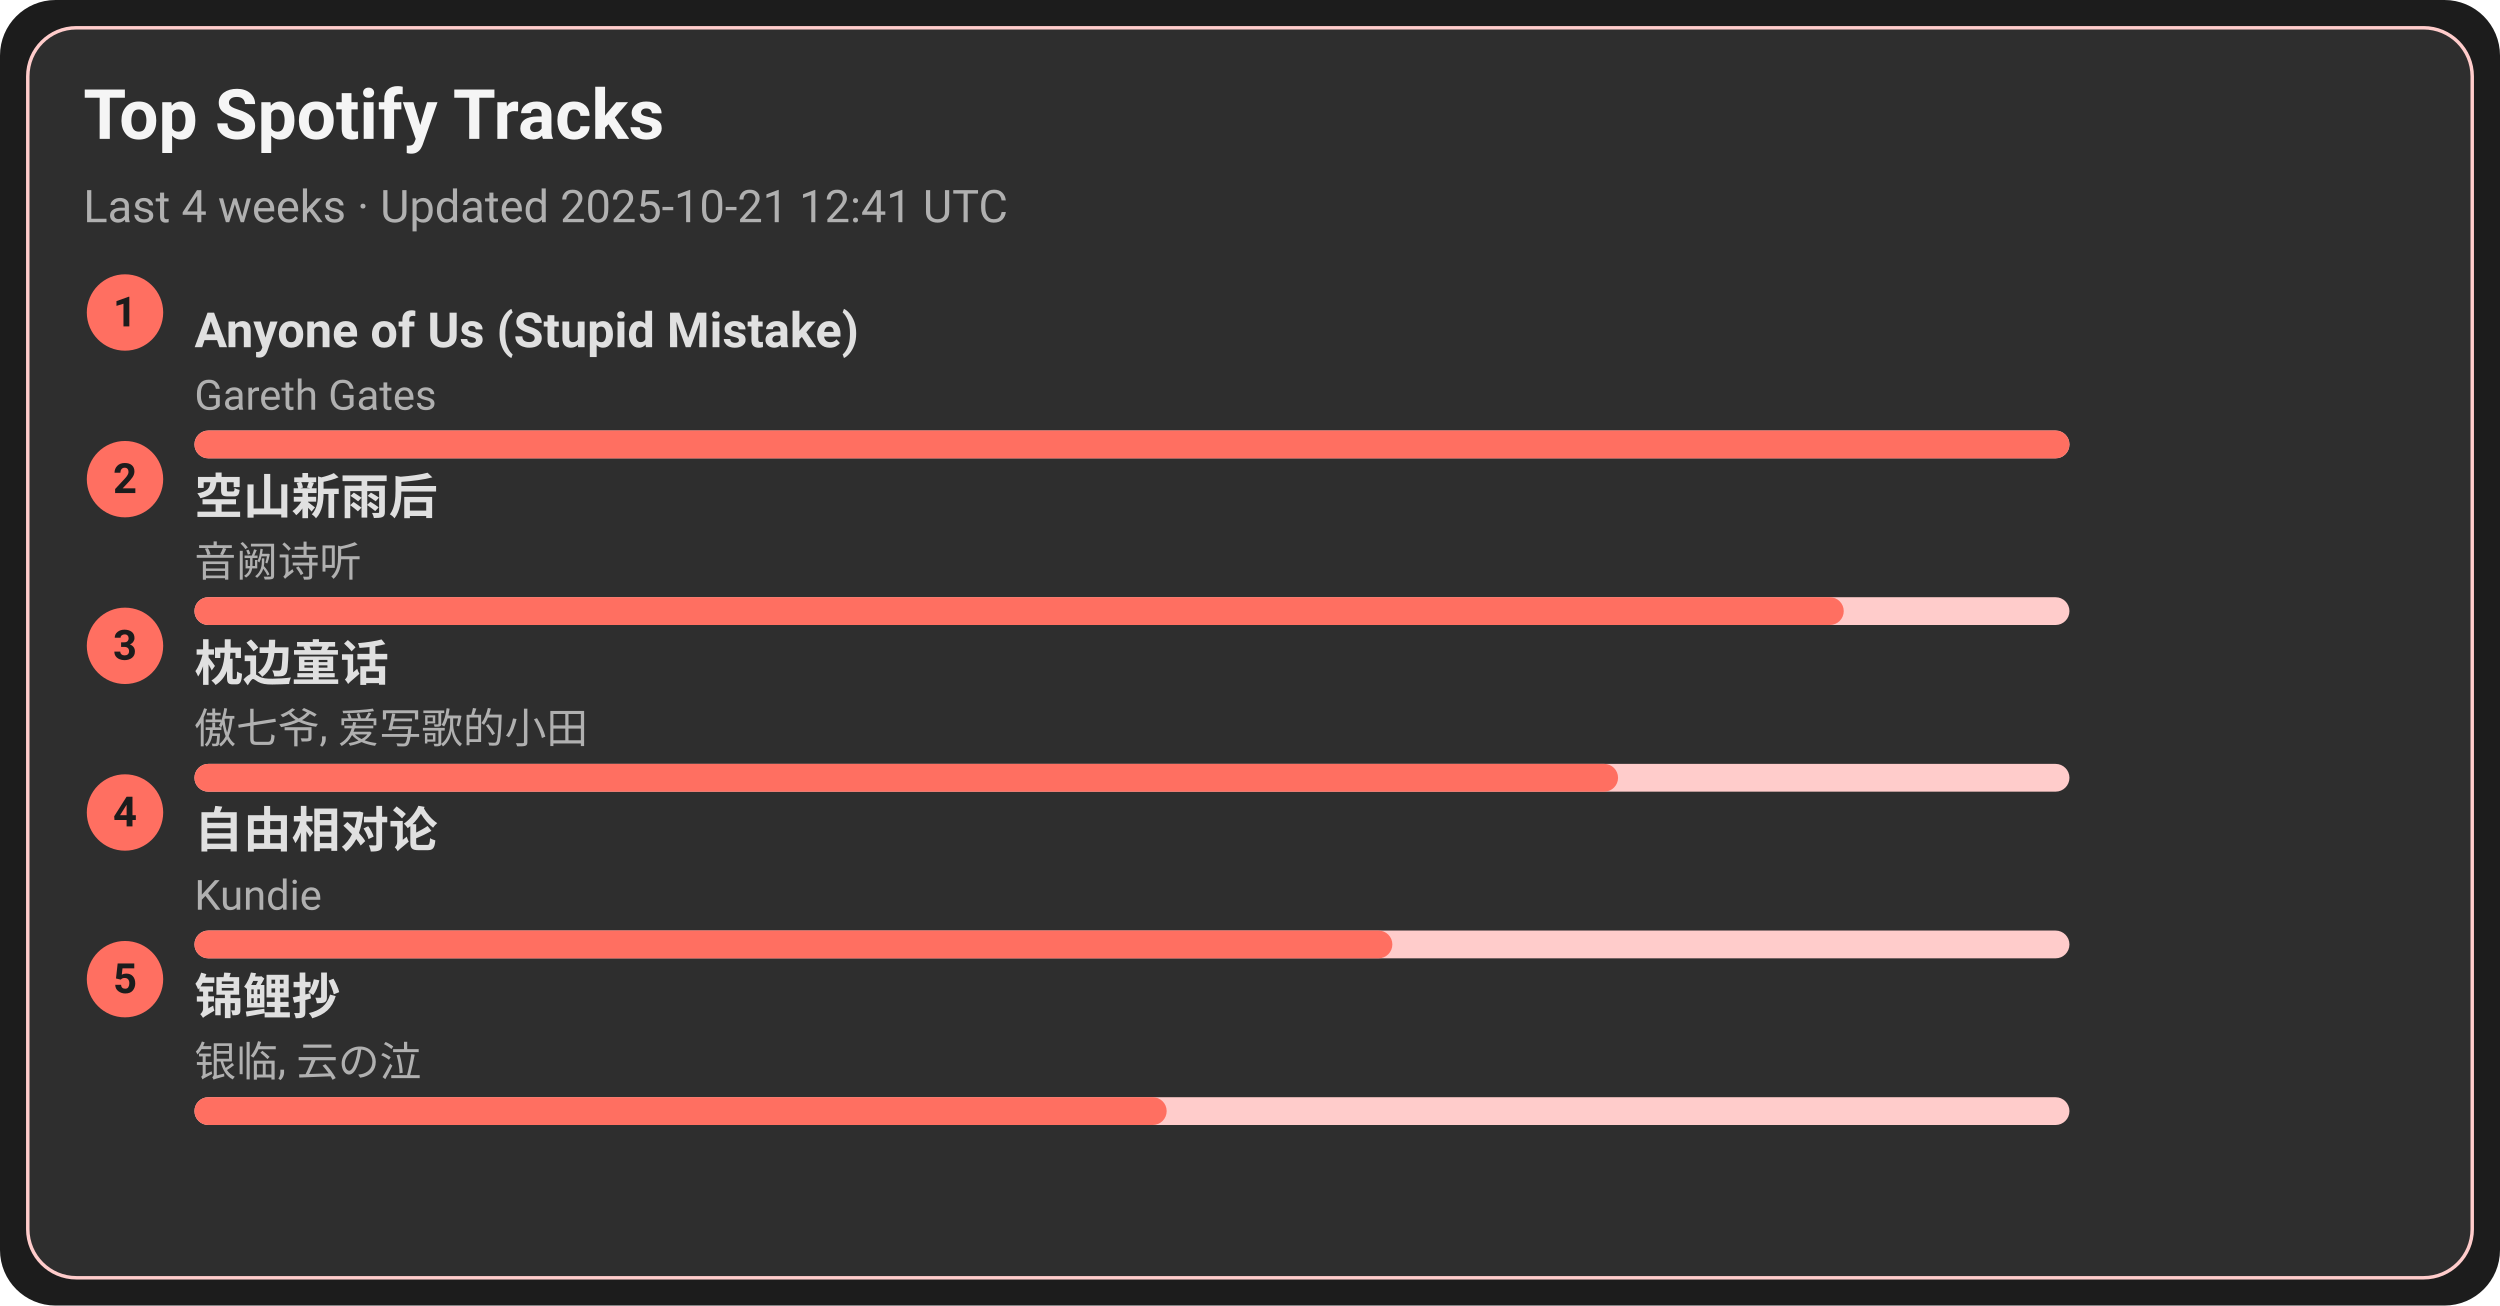
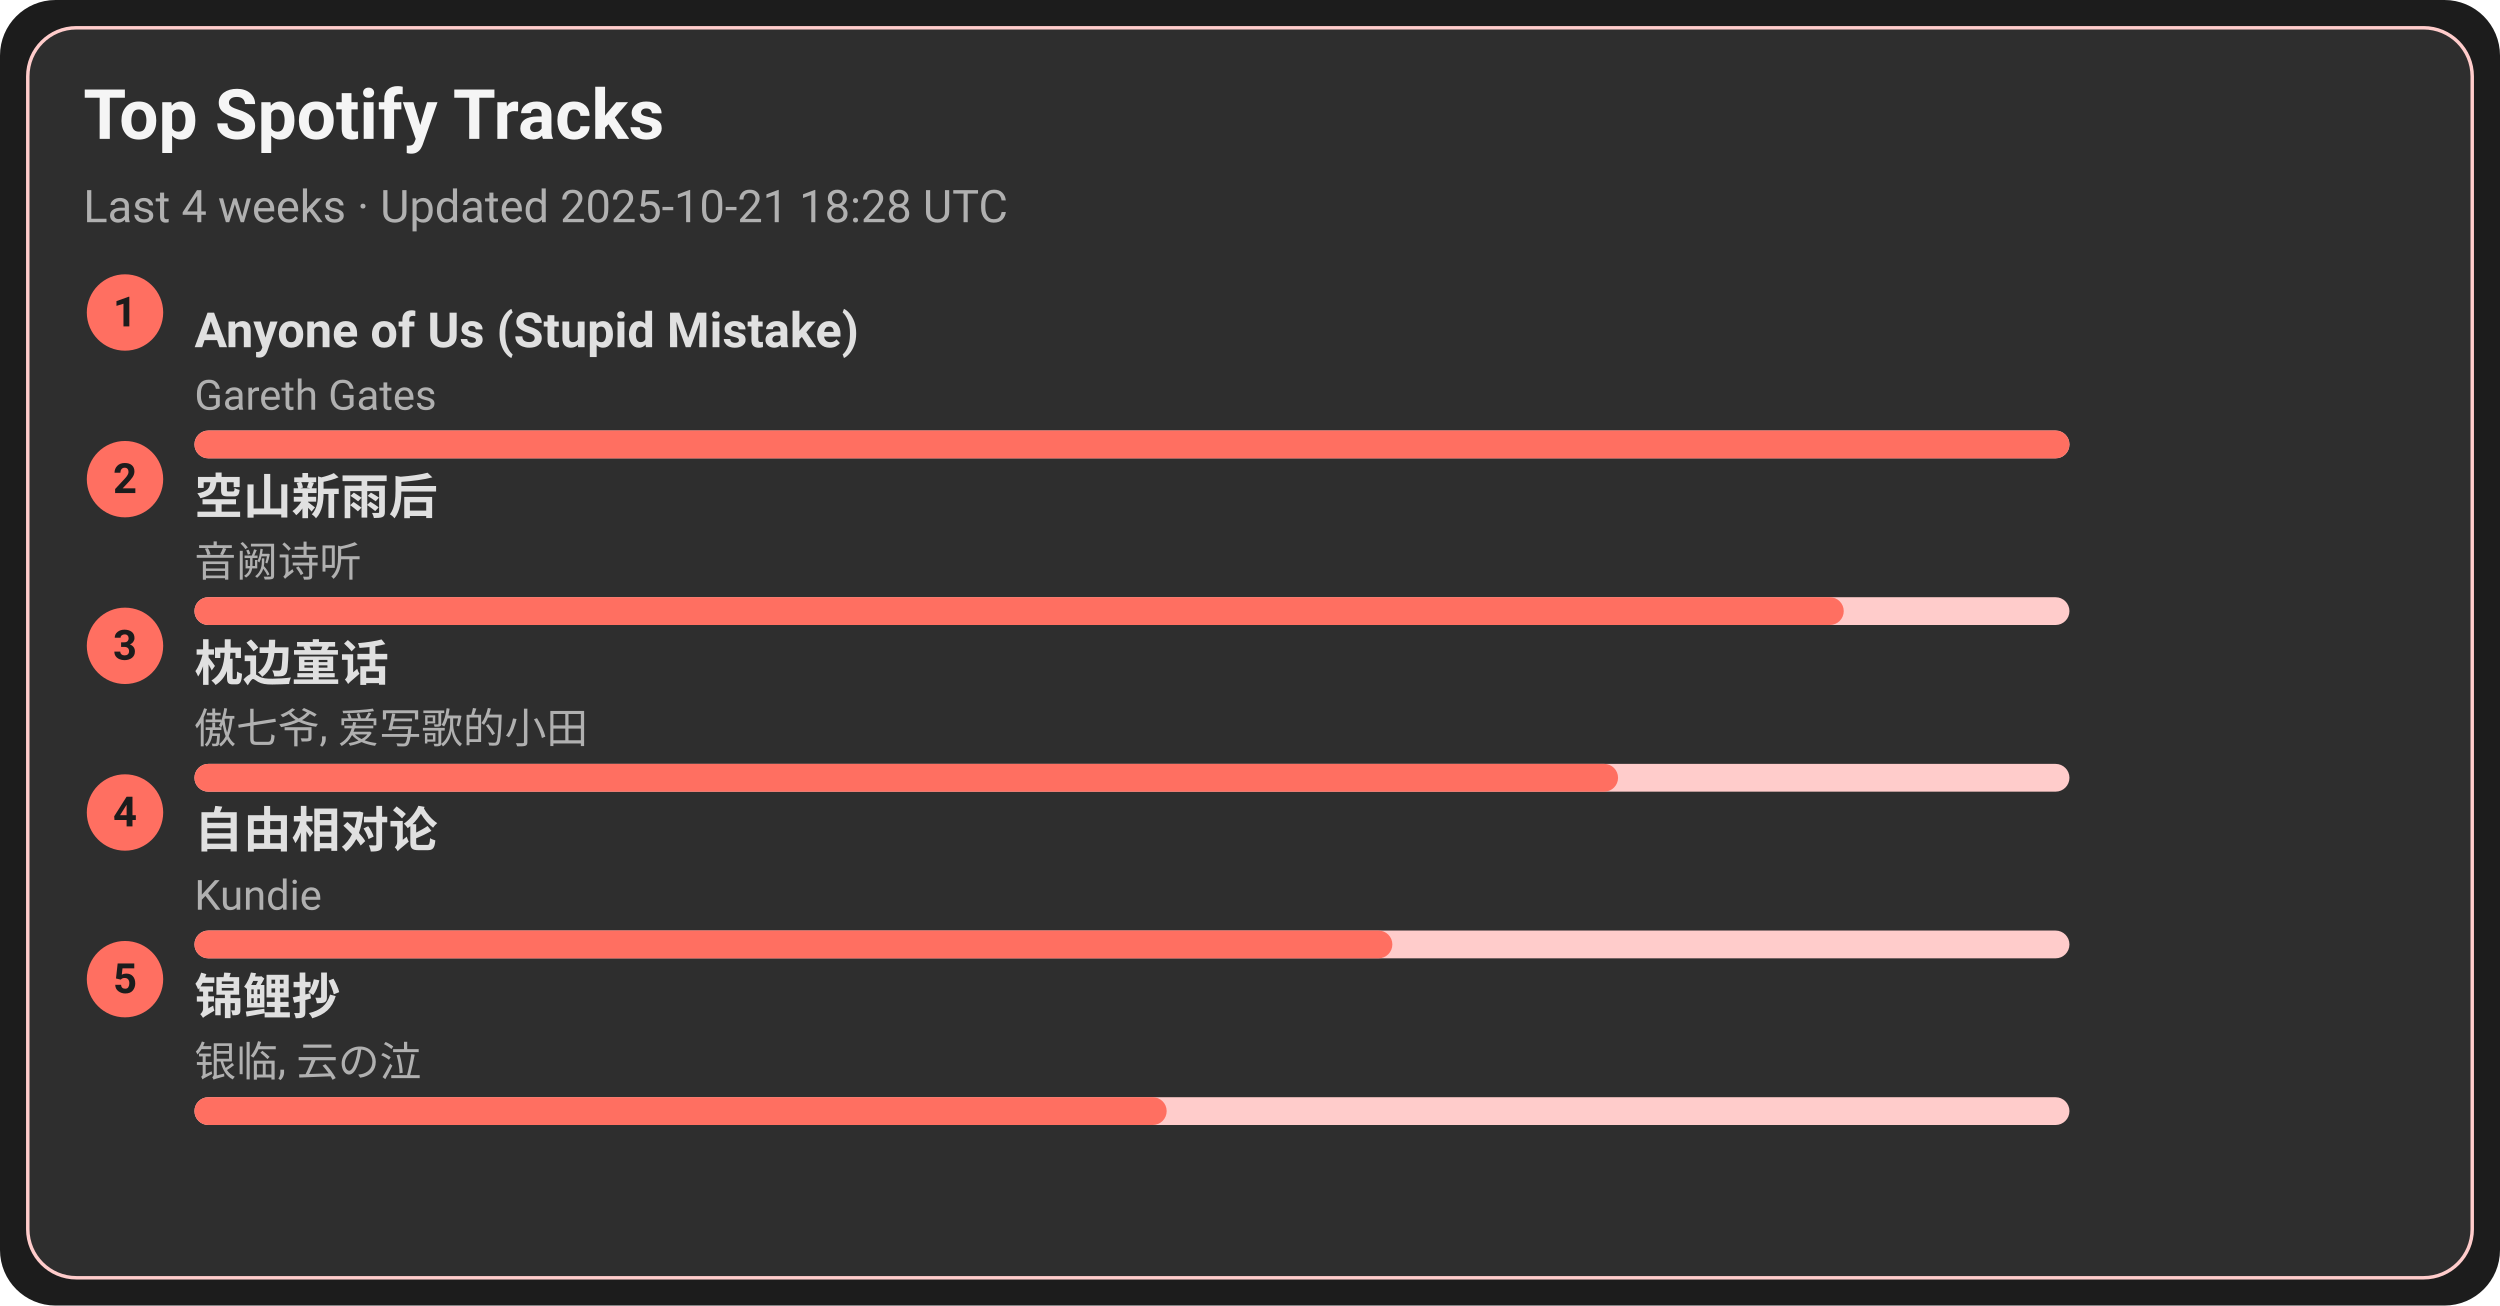
<svg xmlns="http://www.w3.org/2000/svg" width="720" height="376" viewBox="0 0 720 376">
  <style>text{font-family:-apple-system,BlinkMacSystemFont,Segoe UI,Roboto,Ubuntu,Helvetica Neue,Arial,Noto Sans,sans-serif}</style>
  <rect width="720" height="376" rx="16" fill="#1c1c1c" />
  <rect x="8" y="8" width="704" height="360" rx="14" fill="#2e2e2e" stroke="#ffcccb" />
  <text x="24" y="40" font-size="20" fill="#f5f5f5" font-weight="600">Top Spotify Tracks</text>
-   <text x="24" y="64" font-size="13" fill="#b0b0b0">Last 4 weeks · Updated 2025-10-21 12:41 UTC</text>
+   <text x="24" y="64" font-size="13" fill="#b0b0b0">Last 4 weeks · Updated 2025-10-21 18:28 UTC</text>
  <circle cx="36" cy="90" r="11" fill="#ff6f61" />
  <text x="36" y="94" text-anchor="middle" font-size="12" fill="#1c1c1c" font-weight="700">1</text>
  <a href="https://open.spotify.com/track/7KZo8AI9F3Vnn3FXEYBL9f" target="_blank" rel="noopener noreferrer">
    <text x="56" y="100" font-size="14" fill="#e0e0e0" font-weight="600">Anyone of Us (Stupid Mistake)</text>
  </a>
  <text x="56" y="118" font-size="12" fill="#b0b0b0">Gareth Gates</text>
  <rect x="56" y="124" width="540" height="8" rx="4" fill="#ffcccb" />
  <rect x="56" y="124" width="540" height="8" rx="4" fill="#ff6f61" />
  <circle cx="36" cy="138" r="11" fill="#ff6f61" />
  <text x="36" y="142" text-anchor="middle" font-size="12" fill="#1c1c1c" font-weight="700">2</text>
  <a href="https://open.spotify.com/track/7c1D58U8AIVOGlYzh5U6sk" target="_blank" rel="noopener noreferrer">
    <text x="56" y="148" font-size="14" fill="#e0e0e0" font-weight="600">空山新雨后</text>
  </a>
  <text x="56" y="166" font-size="12" fill="#b0b0b0">音阙诗听</text>
  <rect x="56" y="172" width="540" height="8" rx="4" fill="#ffcccb" />
  <rect x="56" y="172" width="475" height="8" rx="4" fill="#ff6f61" />
  <circle cx="36" cy="186" r="11" fill="#ff6f61" />
  <text x="36" y="190" text-anchor="middle" font-size="12" fill="#1c1c1c" font-weight="700">3</text>
  <a href="https://open.spotify.com/track/3I8tlHNA9NM8dL0B23xGIY" target="_blank" rel="noopener noreferrer">
    <text x="56" y="196" font-size="14" fill="#e0e0e0" font-weight="600">枕边童话</text>
  </a>
  <text x="56" y="214" font-size="12" fill="#b0b0b0">傲七爷, 爱写歌的小田</text>
  <rect x="56" y="220" width="540" height="8" rx="4" fill="#ffcccb" />
  <rect x="56" y="220" width="410" height="8" rx="4" fill="#ff6f61" />
  <circle cx="36" cy="234" r="11" fill="#ff6f61" />
  <text x="36" y="238" text-anchor="middle" font-size="12" fill="#1c1c1c" font-weight="700">4</text>
  <a href="https://open.spotify.com/track/1np2B0M4TkyE1xgpjG4dJn" target="_blank" rel="noopener noreferrer">
    <text x="56" y="244" font-size="14" fill="#e0e0e0" font-weight="600">自由相对论</text>
  </a>
  <text x="56" y="262" font-size="12" fill="#b0b0b0">Kundie</text>
  <rect x="56" y="268" width="540" height="8" rx="4" fill="#ffcccb" />
  <rect x="56" y="268" width="345" height="8" rx="4" fill="#ff6f61" />
  <circle cx="36" cy="282" r="11" fill="#ff6f61" />
  <text x="36" y="286" text-anchor="middle" font-size="12" fill="#1c1c1c" font-weight="700">5</text>
  <a href="https://open.spotify.com/track/1KBIv1xAf0VhKsHrZaTVKu" target="_blank" rel="noopener noreferrer">
    <text x="56" y="292" font-size="14" fill="#e0e0e0" font-weight="600">锦鲤抄</text>
  </a>
  <text x="56" y="310" font-size="12" fill="#b0b0b0">银临, 云の泣</text>
  <rect x="56" y="316" width="540" height="8" rx="4" fill="#ffcccb" />
  <rect x="56" y="316" width="280" height="8" rx="4" fill="#ff6f61" />
</svg>
